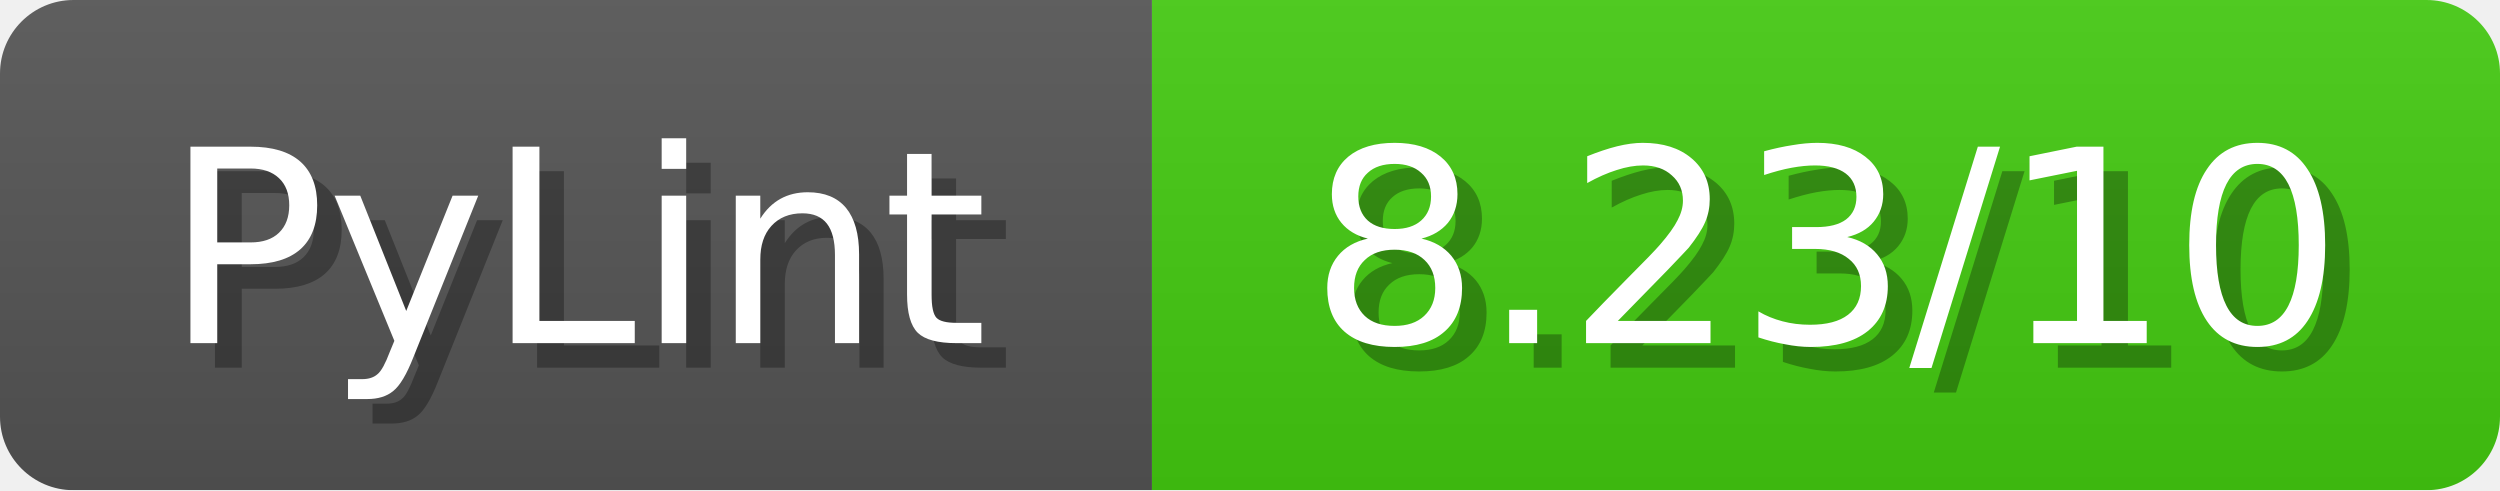
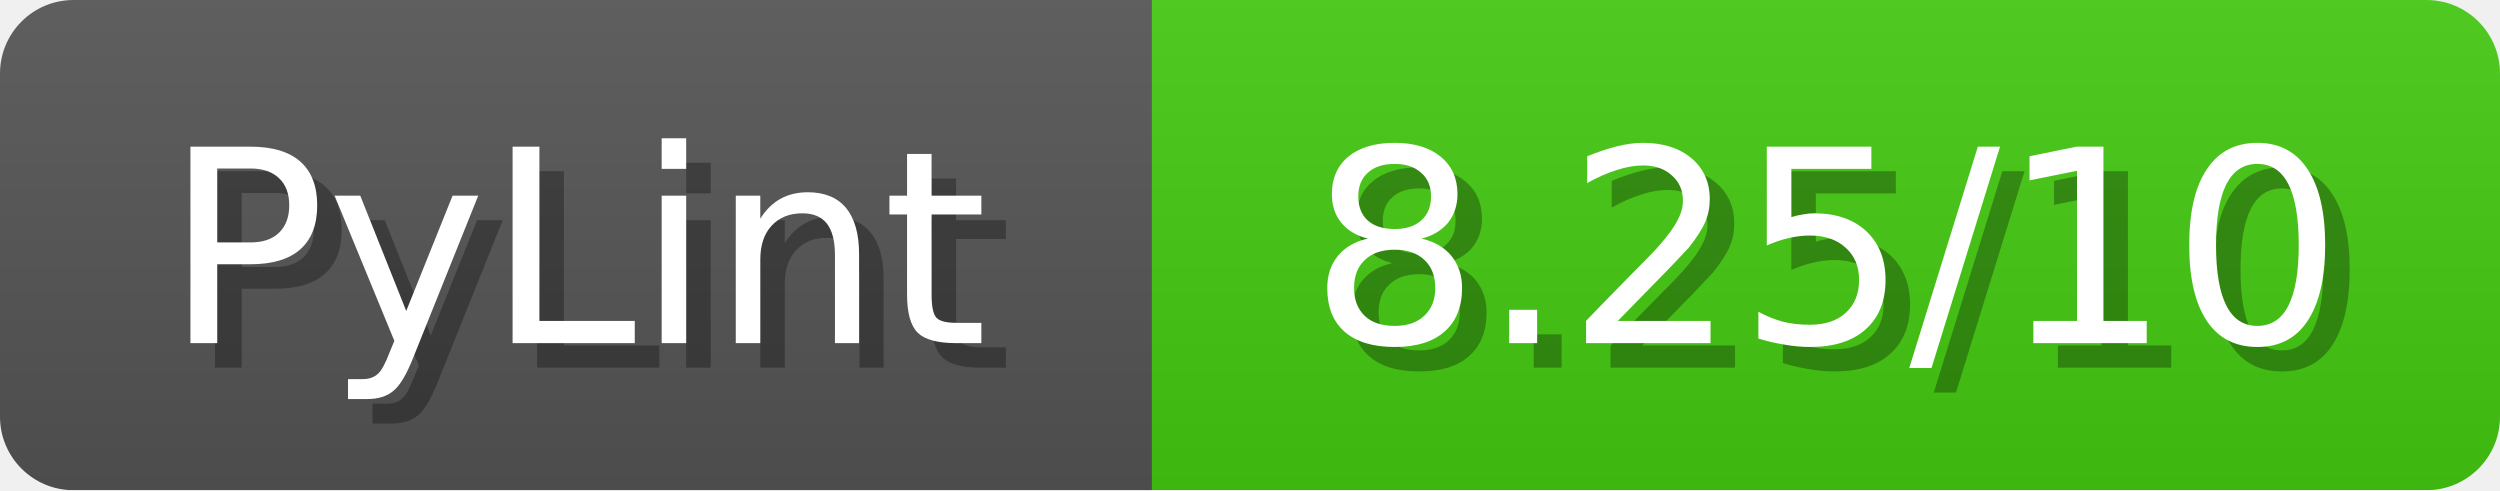
<svg xmlns="http://www.w3.org/2000/svg" width="102" height="20">
  <linearGradient id="b" x2="0" y2="100%">
    <stop offset="0" stop-color="#bbb" stop-opacity=".1" />
    <stop offset="1" stop-opacity=".1" />
  </linearGradient>
  <mask id="anybadge_1">
    <rect width="102" height="20" rx="3" fill="#fff" />
  </mask>
  <g mask="url(#anybadge_1)">
    <path fill="#555" d="M0 0h47v20H0z" />
    <path fill="#4c1" d="M47 0h55v20H47z" />
    <path fill="url(#b)" d="M0 0h102v20H0z" />
  </g>
  <g fill="#fff" text-anchor="middle" font-family="DejaVu Sans,Verdana,Geneva,sans-serif" font-size="11">
    <text x="24.5" y="15" fill="#010101" fill-opacity=".3">PyLint</text>
    <text x="23.5" y="14">PyLint</text>
  </g>
  <g fill="#fff" text-anchor="middle" font-family="DejaVu Sans,Verdana,Geneva,sans-serif" font-size="11">
-     <text x="75.5" y="15" fill="#010101" fill-opacity=".3">8.23/10</text>
-     <text x="74.5" y="14">8.23/10</text>
+     <text x="75.5" y="15" fill="#010101" fill-opacity=".3">8.25/10</text>
+     <text x="74.5" y="14">8.25/10</text>
  </g>
</svg>
